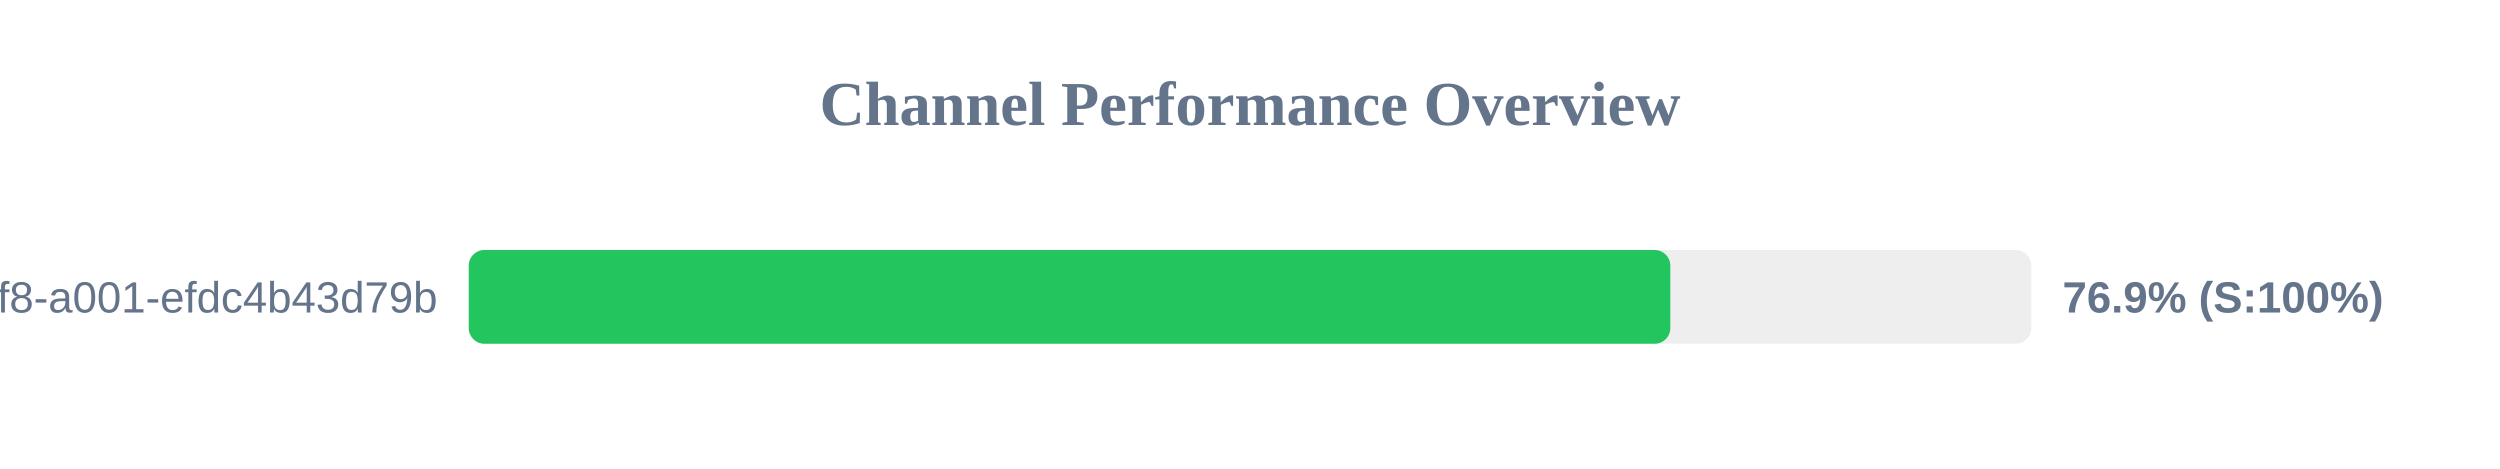
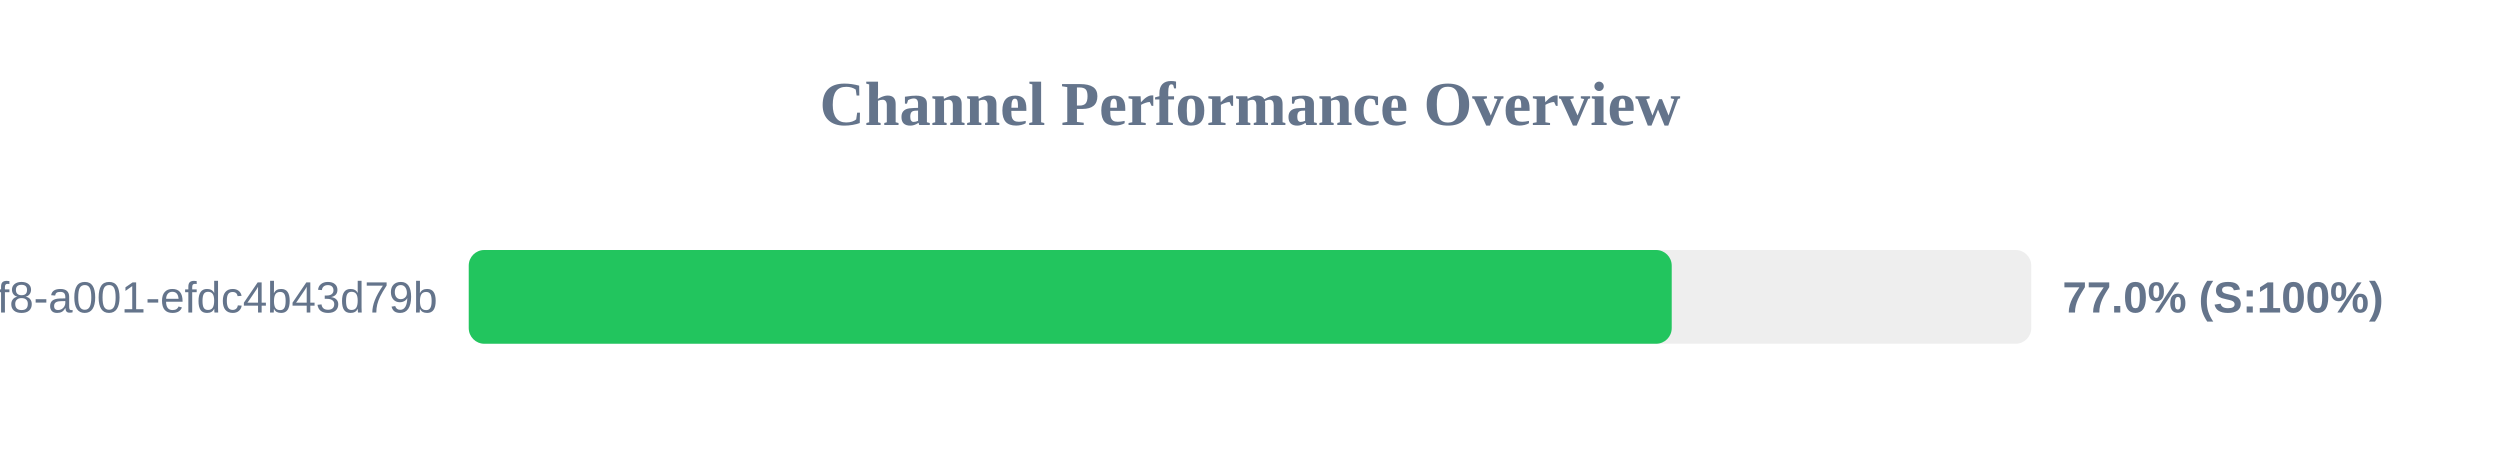
<svg xmlns="http://www.w3.org/2000/svg" width="800" height="150" version="1.1">
  <style>
        .row { font: 14px Arial; fill: #64748b; }
        .score { font: bold 14px Arial; fill: #64748b; }
    </style>
  <text x="400" y="40" text-anchor="middle" font-size="20px" font-weight="bold" fill="#64748b">Channel Performance Overview</text>
  <rect x="150" y="80" width="500" height="30" fill="#eee" rx="5" />
-   <rect x="150" y="80" width="384.5" height="30" fill="#22c55e" rx="5" />
+   <rect x="150" y="80" width="384.95" height="30" fill="#22c55e" rx="5" />
  <text x="140" y="100" text-anchor="end" class="row">?uuid=1fdb6b30-5371-4ff8-a001-efdc4b43d79b</text>
-   <text x="660" y="100" text-anchor="start" class="score">76.9% (S:100%)</text>
+   <text x="660" y="100" text-anchor="start" class="score">77.0% (S:100%)</text>
</svg>
